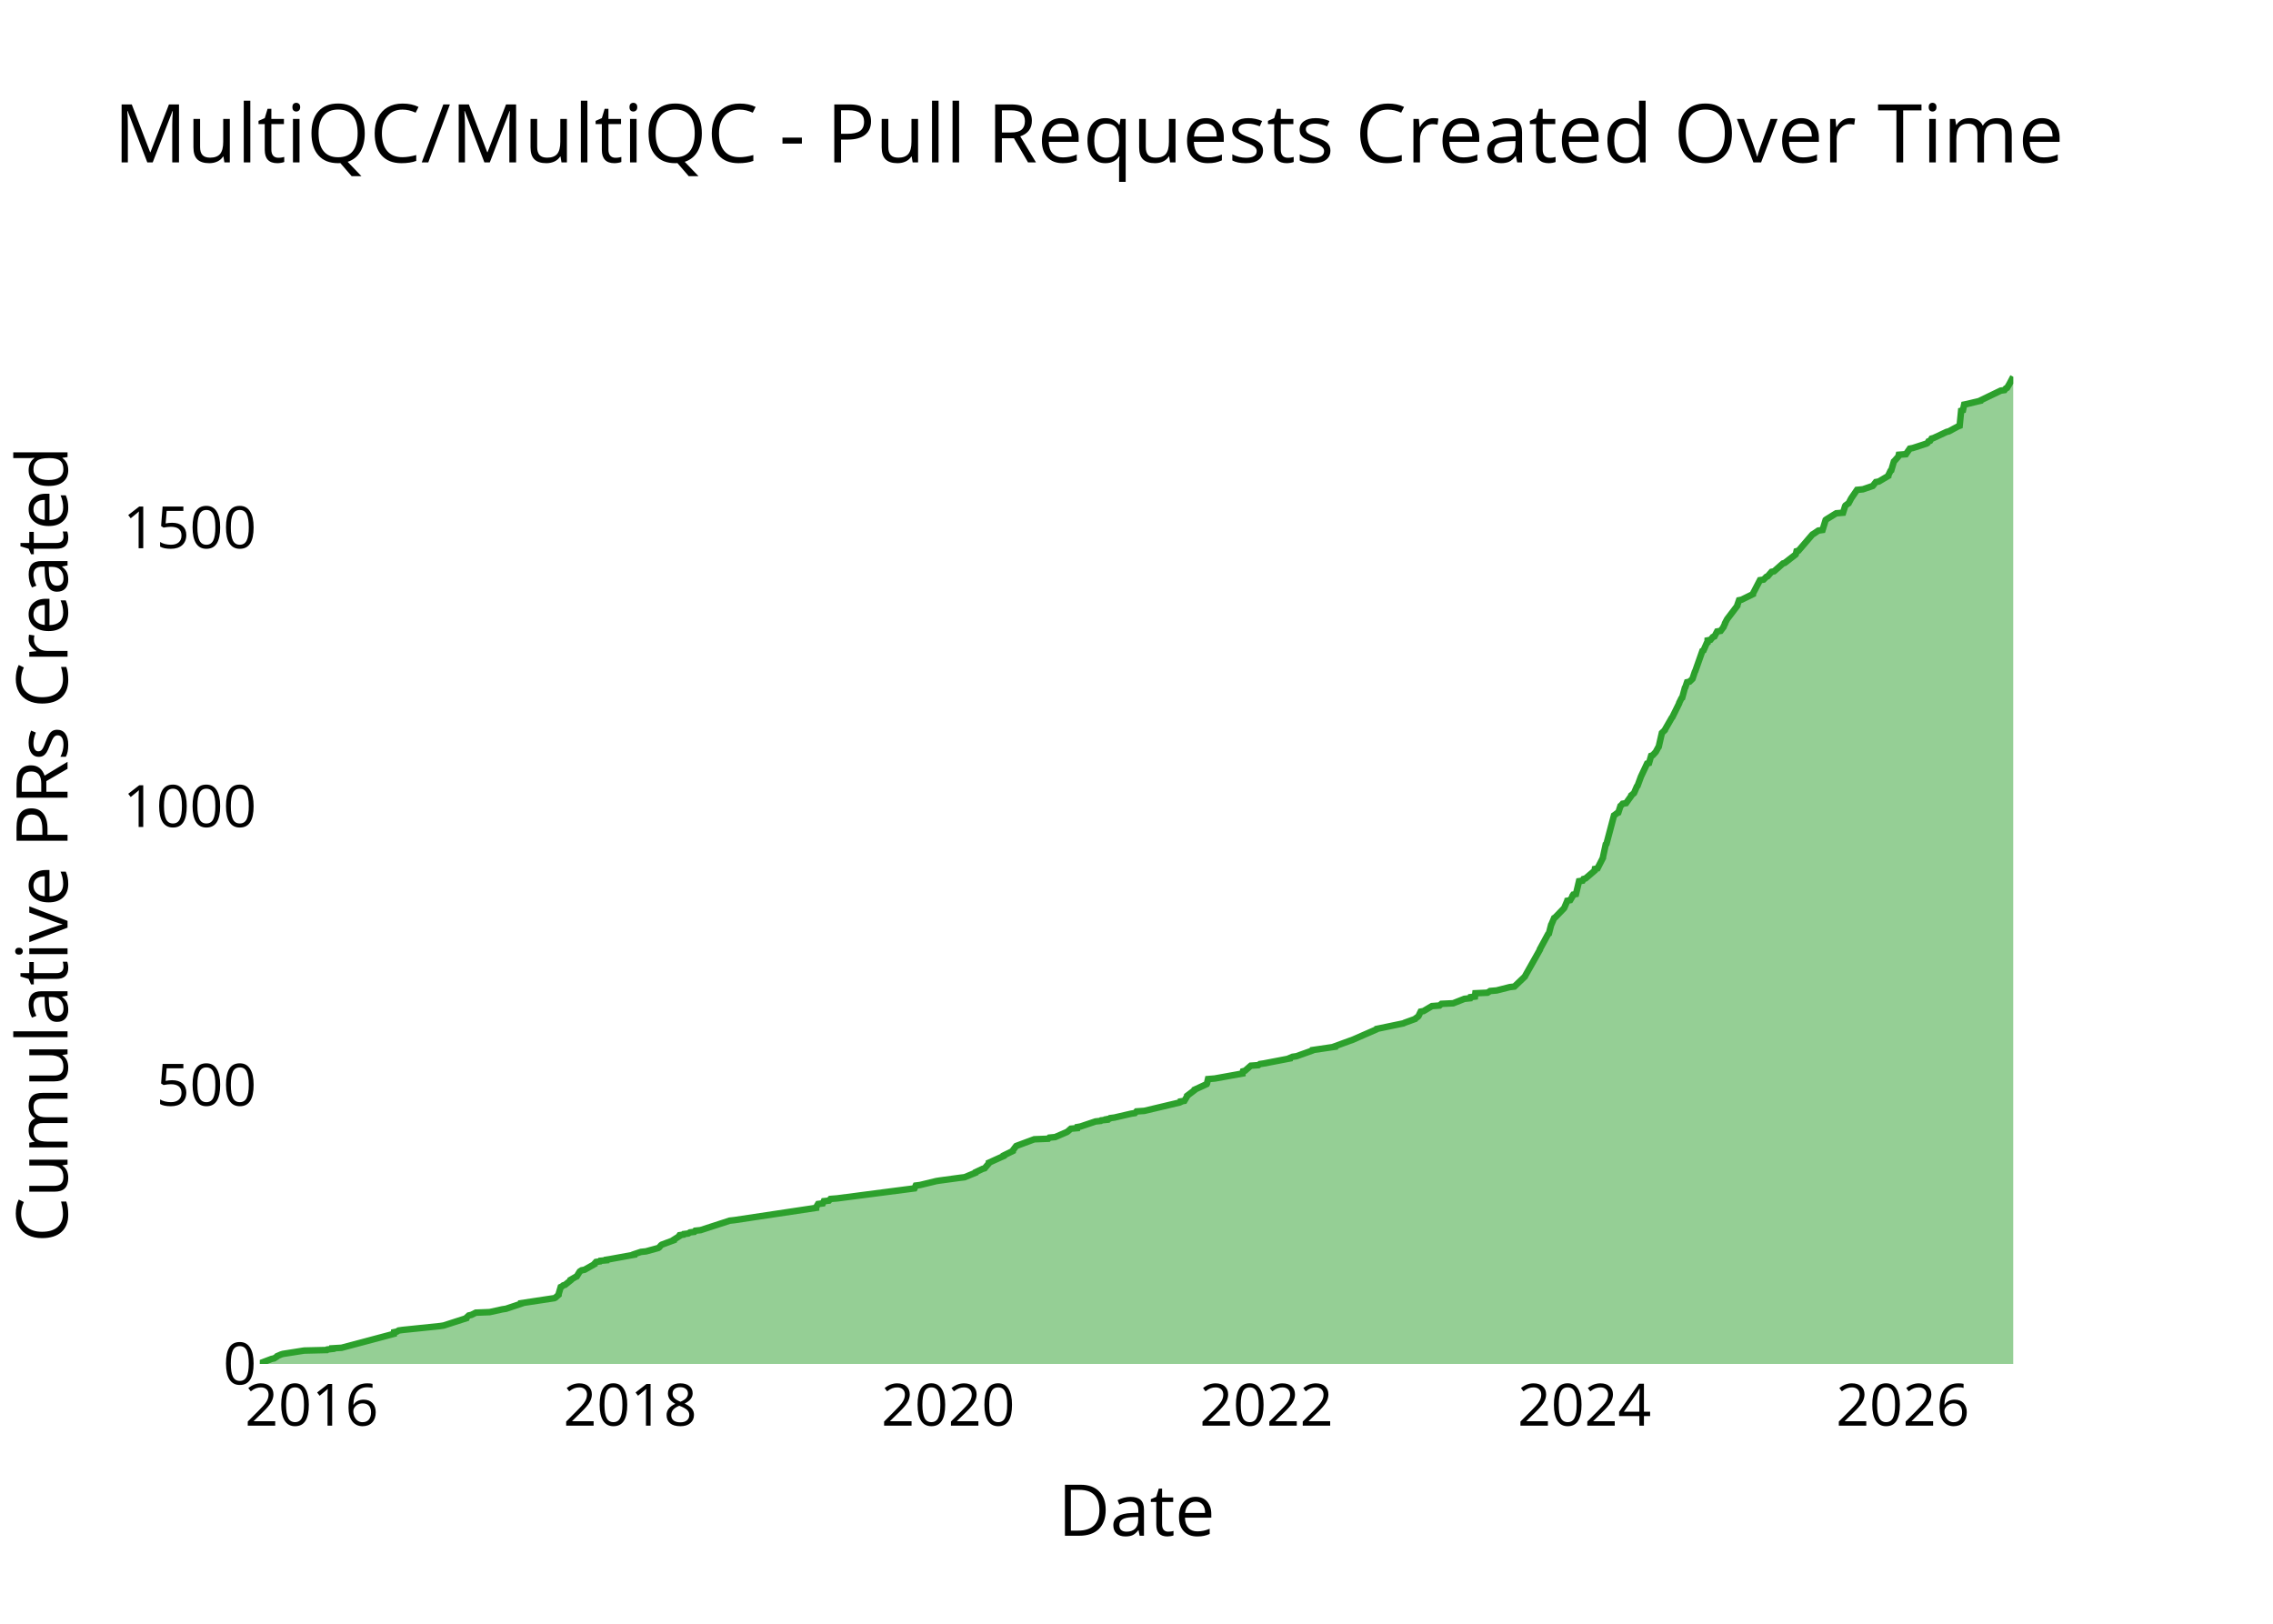
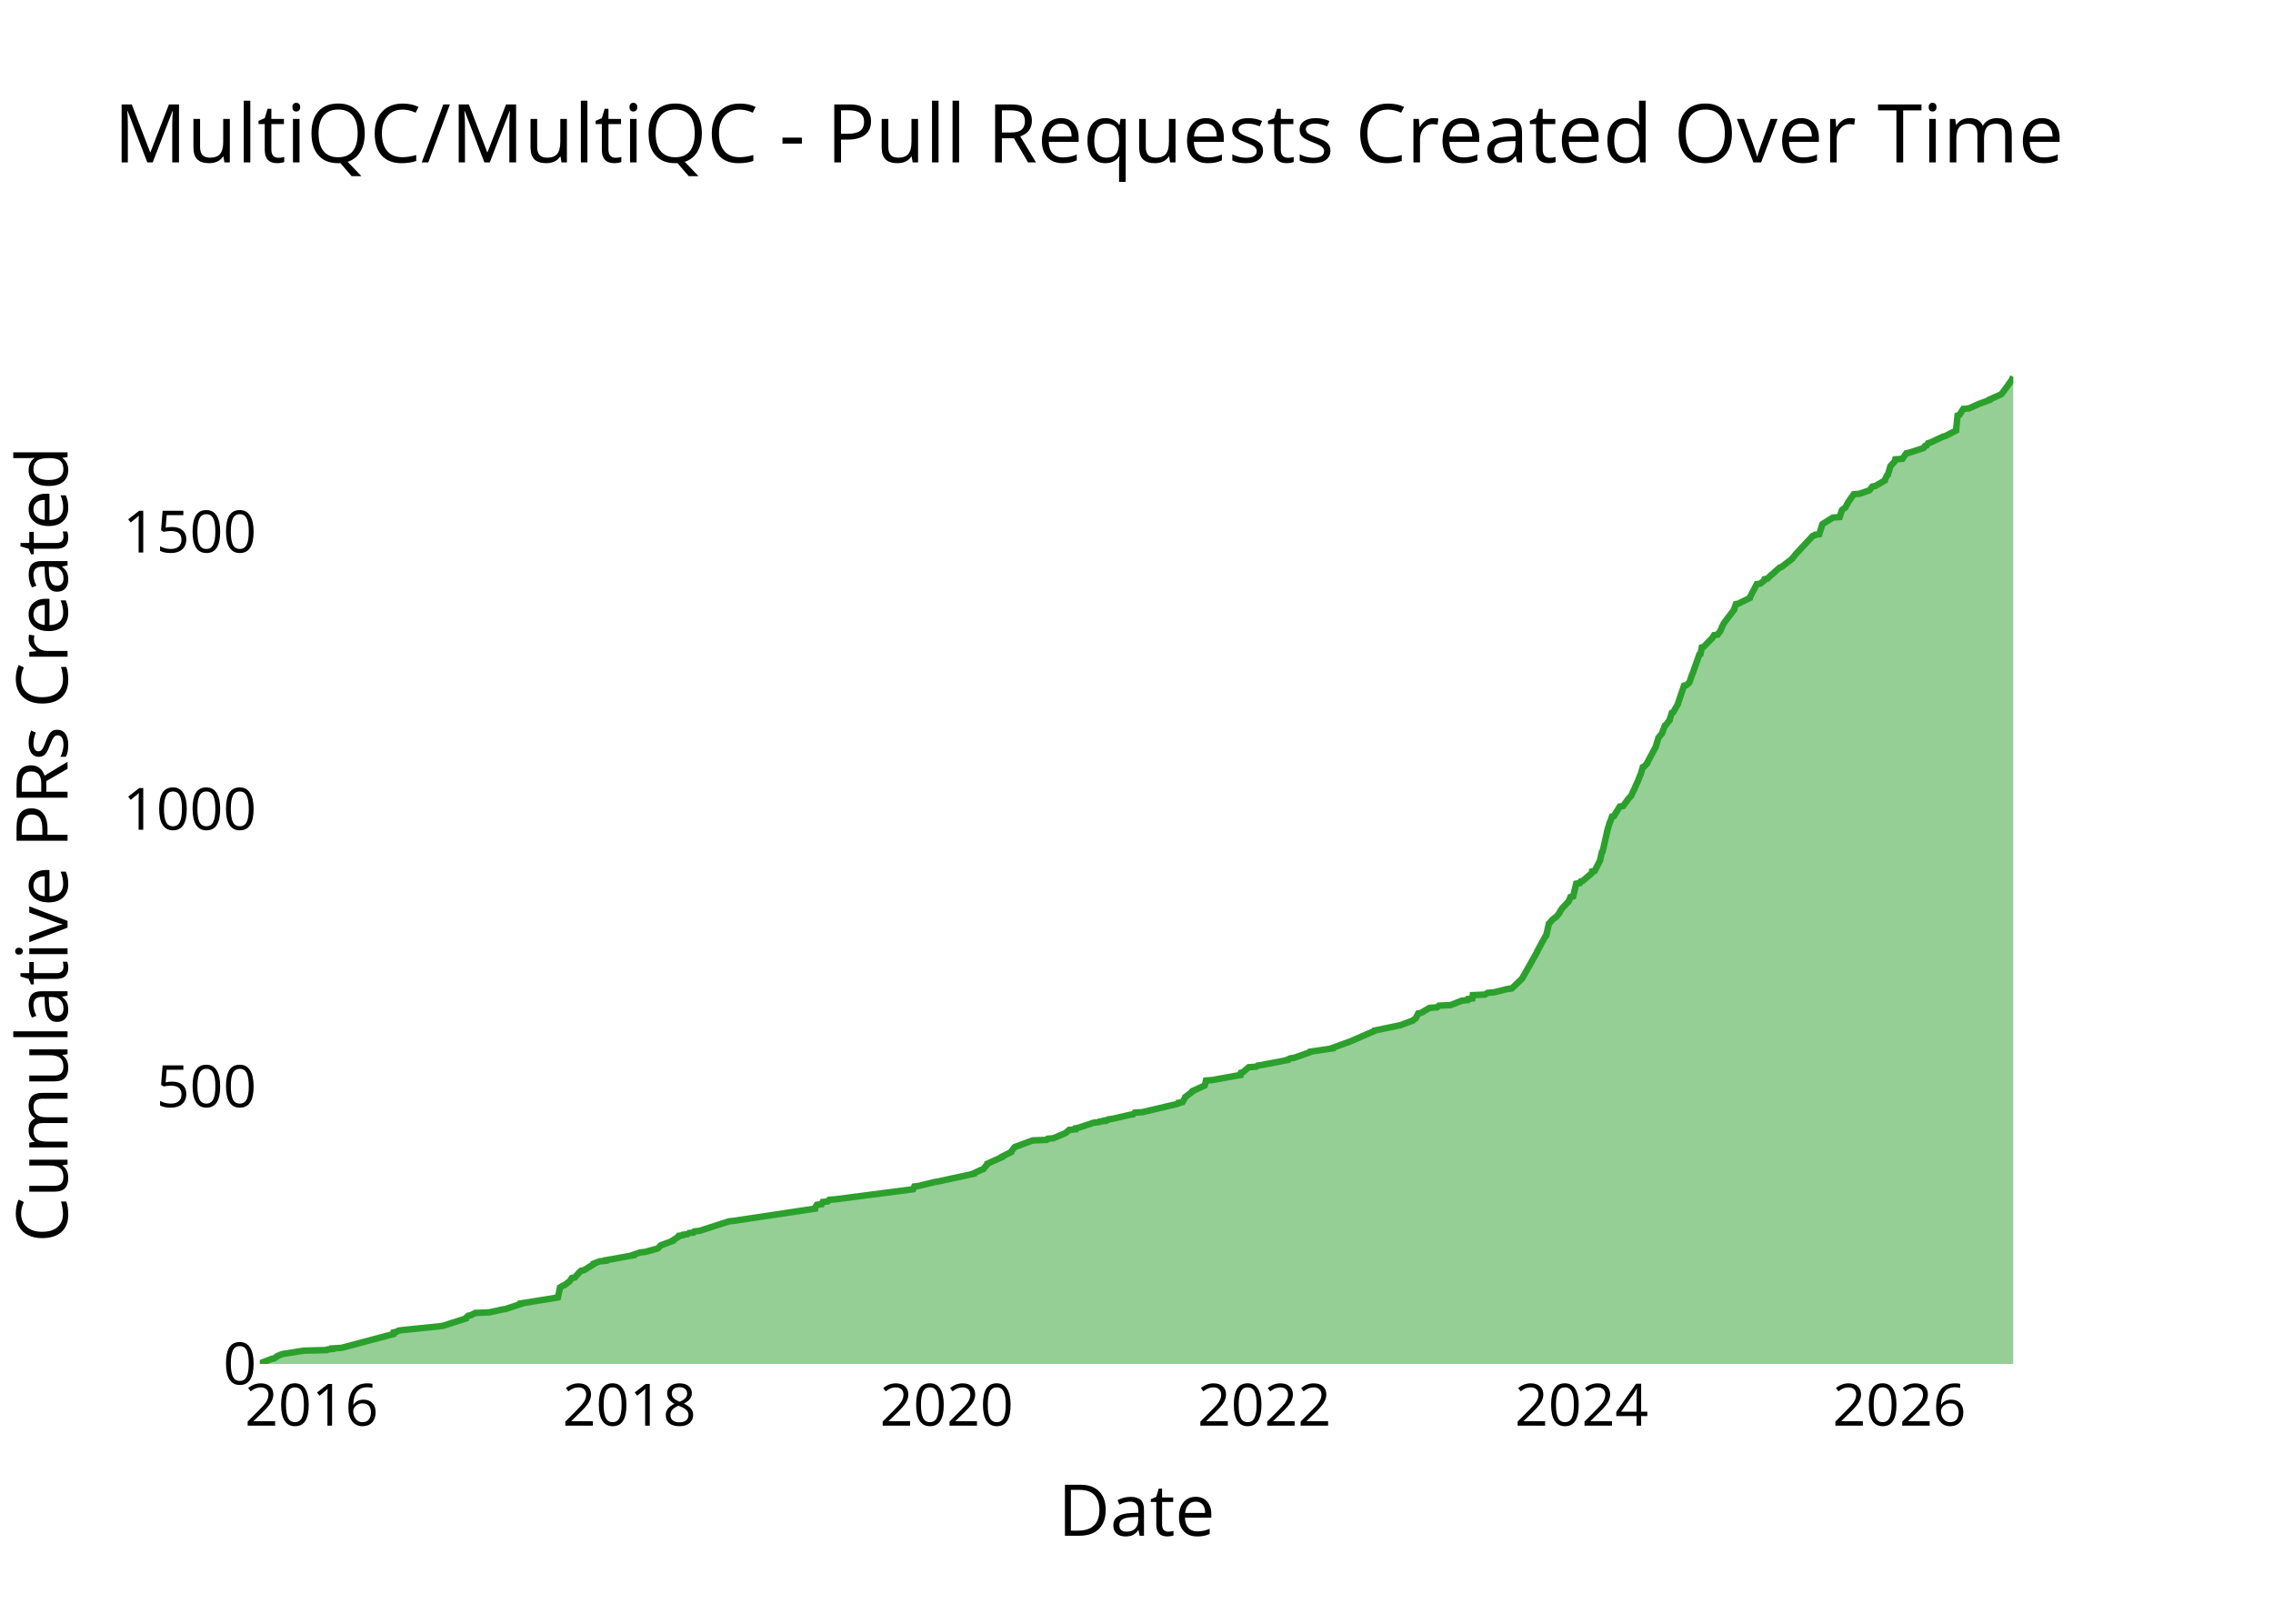
<svg xmlns="http://www.w3.org/2000/svg" class="main-svg" width="700" height="500" style="" viewBox="0 0 700 500">
  <rect x="0" y="0" width="700" height="500" style="fill: rgb(0, 0, 0); fill-opacity: 0;" />
-   <defs id="defs-ee66dd">
+   <defs id="defs-68cc7f">
    <g class="clips">
-       <clipPath id="clipee66ddxyplot" class="plotclip">
+       <clipPath id="clip68cc7fxyplot" class="plotclip">
        <rect width="540" height="320" />
      </clipPath>
-       <clipPath class="axesclip" id="clipee66ddx">
+       <clipPath class="axesclip" id="clip68cc7fx">
        <rect x="80" y="0" width="540" height="500" />
      </clipPath>
-       <clipPath class="axesclip" id="clipee66ddy">
+       <clipPath class="axesclip" id="clip68cc7fy">
        <rect x="0" y="100" width="700" height="320" />
      </clipPath>
-       <clipPath class="axesclip" id="clipee66ddxy">
+       <clipPath class="axesclip" id="clip68cc7fxy">
        <rect x="80" y="100" width="540" height="320" />
      </clipPath>
    </g>
    <g class="gradients" />
    <g class="patterns" />
  </defs>
  <g class="bglayer">
    <rect class="bg" x="80" y="100" width="540" height="320" style="fill: rgb(0, 0, 0); fill-opacity: 0; stroke-width: 0;" />
  </g>
  <g class="layer-below">
    <g class="imagelayer" />
    <g class="shapelayer" />
  </g>
  <g class="cartesianlayer">
    <g class="subplot xy">
      <g class="layer-subplot">
        <g class="shapelayer" />
        <g class="imagelayer" />
      </g>
      <g class="minor-gridlayer">
        <g class="x" />
        <g class="y" />
      </g>
      <g class="gridlayer">
        <g class="x">
-           <path class="xgrid crisp" transform="translate(96.01,0)" d="M0,100v320" style="stroke: rgb(255, 255, 255); stroke-opacity: 1; stroke-width: 1px;" />
-           <path class="xgrid crisp" transform="translate(194.07,0)" d="M0,100v320" style="stroke: rgb(255, 255, 255); stroke-opacity: 1; stroke-width: 1px;" />
-           <path class="xgrid crisp" transform="translate(291.98,0)" d="M0,100v320" style="stroke: rgb(255, 255, 255); stroke-opacity: 1; stroke-width: 1px;" />
-           <path class="xgrid crisp" transform="translate(390.03,0)" d="M0,100v320" style="stroke: rgb(255, 255, 255); stroke-opacity: 1; stroke-width: 1px;" />
-           <path class="xgrid crisp" transform="translate(487.95,0)" d="M0,100v320" style="stroke: rgb(255, 255, 255); stroke-opacity: 1; stroke-width: 1px;" />
-           <path class="xgrid crisp" transform="translate(586,0)" d="M0,100v320" style="stroke: rgb(255, 255, 255); stroke-opacity: 1; stroke-width: 1px;" />
+           <path class="xgrid crisp" transform="translate(95.98,0)" d="M0,100v320" style="stroke: rgb(255, 255, 255); stroke-opacity: 1; stroke-width: 1px;" />
+           <path class="xgrid crisp" transform="translate(193.82,0)" d="M0,100v320" style="stroke: rgb(255, 255, 255); stroke-opacity: 1; stroke-width: 1px;" />
+           <path class="xgrid crisp" transform="translate(291.54,0)" d="M0,100v320" style="stroke: rgb(255, 255, 255); stroke-opacity: 1; stroke-width: 1px;" />
+           <path class="xgrid crisp" transform="translate(389.38,0)" d="M0,100v320" style="stroke: rgb(255, 255, 255); stroke-opacity: 1; stroke-width: 1px;" />
+           <path class="xgrid crisp" transform="translate(487.09,0)" d="M0,100v320" style="stroke: rgb(255, 255, 255); stroke-opacity: 1; stroke-width: 1px;" />
+           <path class="xgrid crisp" transform="translate(584.94,0)" d="M0,100v320" style="stroke: rgb(255, 255, 255); stroke-opacity: 1; stroke-width: 1px;" />
        </g>
        <g class="y">
-           <path class="ygrid crisp" transform="translate(0,334.17)" d="M80,0h540" style="stroke: rgb(255, 255, 255); stroke-opacity: 1; stroke-width: 1px;" />
-           <path class="ygrid crisp" transform="translate(0,248.35)" d="M80,0h540" style="stroke: rgb(255, 255, 255); stroke-opacity: 1; stroke-width: 1px;" />
-           <path class="ygrid crisp" transform="translate(0,162.52)" d="M80,0h540" style="stroke: rgb(255, 255, 255); stroke-opacity: 1; stroke-width: 1px;" />
+           <path class="ygrid crisp" transform="translate(0,334.61)" d="M80,0h540" style="stroke: rgb(255, 255, 255); stroke-opacity: 1; stroke-width: 1px;" />
+           <path class="ygrid crisp" transform="translate(0,249.21)" d="M80,0h540" style="stroke: rgb(255, 255, 255); stroke-opacity: 1; stroke-width: 1px;" />
+           <path class="ygrid crisp" transform="translate(0,163.82)" d="M80,0h540" style="stroke: rgb(255, 255, 255); stroke-opacity: 1; stroke-width: 1px;" />
        </g>
      </g>
      <g class="zerolinelayer">
        <path class="yzl zl crisp" transform="translate(0,420)" d="M80,0h540" style="stroke: rgb(255, 255, 255); stroke-opacity: 1; stroke-width: 2px;" />
      </g>
      <g class="layer-between">
        <g class="shapelayer" />
        <g class="imagelayer" />
      </g>
      <path class="xlines-below" />
      <path class="ylines-below" />
      <g class="overlines-below" />
      <g class="xaxislayer-below" />
      <g class="yaxislayer-below" />
      <g class="overaxes-below" />
      <g class="overplot">
-         <g class="xy" transform="translate(80,100)" clip-path="url(#clipee66ddxyplot)">
+         <g class="xy" transform="translate(80,100)" clip-path="url(#clip68cc7fxyplot)">
          <g class="scatterlayer mlayer">
-             <g class="trace scatter trace7dab8f" style="stroke-miterlimit: 2;">
+             <g class="trace scatter trace165afe" style="stroke-miterlimit: 2;">
              <g class="fills">
                <g>
-                   <path class="js-fill" d="M540,320L0,320L0,319.83L3.62,318.46L4.43,318.28L5.22,317.77L5.35,317.6L6.57,317.08L7.12,316.91L13.68,315.88L20.66,315.71L20.84,315.54L22.37,315.37L22.37,315.19L25.19,315.02L41.31,310.73L41.32,310.56L41.35,310.22L42.23,310.04L42.78,309.7L43.97,309.53L55.6,308.33L56.65,308.16L63.6,305.92L63.63,305.75L64.37,305.07L65.17,304.89L66.53,304.21L70.8,304.04L74.7,303.18L75.83,303.01L80.47,301.46L80.48,301.29L90.72,299.74L91.05,299.57L92.02,298.71L92.02,298.54L92.68,296.31L93.06,296.14L93.47,295.8L94.03,295.63L95.75,294.25L95.75,294.08L97.23,293.22L97.61,293.05L98.45,291.68L98.58,291.51L99.13,291.16L100.03,290.99L103.09,289.27L103.09,289.1L103.56,288.59L104.76,288.42L104.88,288.24L106.76,288.07L106.78,287.9L107.82,287.73L115.33,286.36L115.34,286.18L117.39,285.5L118.96,285.33L122.72,284.3L122.99,284.12L123.58,283.44L123.82,283.27L127.52,281.89L127.53,281.72L129.16,280.69L129.17,280.52L129.29,280.35L130.5,280.18L130.61,280L131.97,279.83L132.49,279.49L133.84,279.32L134.13,278.97L135.74,278.8L144.73,275.88L146.22,275.71L171.32,271.94L171.32,271.77L171.94,270.74L173.4,270.56L173.71,269.88L175.28,269.71L175.75,269.19L177.83,269.02L201.64,265.93L201.72,265.76L202.02,265.07L203.35,264.9L208.3,263.7L209.36,263.53L215.68,262.67L217.06,262.5L220.43,261.12L220.46,260.95L222.64,259.92L223.24,259.75L224.55,258.2L224.55,258.03L229.1,255.97L229.11,255.8L231.9,254.43L231.91,254.26L232.82,253.05L232.97,252.88L238.51,250.82L242.83,250.65L243.16,250.31L244.95,250.14L248.55,248.59L248.81,248.42L249.79,247.56L251.74,247.39L251.8,247.05L252.77,246.88L257.38,245.33L258.97,245.16L259.15,244.99L260.81,244.82L260.81,244.64L261.71,244.47L261.89,244.3L263.19,244.13L268.38,242.93L269.52,242.76L270,242.24L272.41,242.07L283.29,239.49L283.66,239.32L283.67,239.15L284.75,238.98L285.57,237.61L285.59,237.43L287.84,235.72L287.88,235.55L291.61,233.83L291.7,233.66L292.02,232.28L294.09,232.11L302.63,230.57L302.63,230.4L302.79,229.88L303.43,229.71L305.2,228.16L307.53,227.99L308,227.65L309.17,227.48L317.23,225.93L317.25,225.76L318.05,225.42L319.24,225.25L324.06,223.53L324.14,223.36L331.12,222.33L331.13,222.16L335.84,220.44L336.36,220.27L343.83,217.01L343.94,216.84L352.21,215.12L352.54,214.95L355.84,213.75L355.97,213.57L356.68,213.06L356.84,212.89L357.51,211.51L358.4,211.34L361,209.8L363.34,209.63L363.92,209.11L367.52,208.94L370.99,207.57L372.73,207.39L372.86,207.05L374.23,206.88L374.36,205.85L378.11,205.68L378.91,205.16L380.9,204.99L384.96,203.96L386.38,203.79L389.61,200.7L389.68,200.53L394.23,192.46L394.23,192.29L396.75,187.65L397,187.48L397.71,184.74L397.82,184.56L398.62,182.68L398.93,182.5L401.58,179.76L401.72,179.59L402.53,177.7L402.64,177.53L402.68,177.36L403.58,177.18L404.29,175.98L404.29,175.81L404.51,175.47L405.34,175.3L406.28,171.35L407.39,171.18L407.67,170.66L408.3,170.49L411.1,168.09L411.12,167.91L411.17,167.57L411.97,167.4L413.65,164.14L413.65,163.97L414.51,160.02L414.73,159.85L417.05,151.09L417.31,150.92L417.97,150.41L418.38,150.23L419.05,148.17L419.28,148L419.71,147.49L420.76,147.32L422.36,145.08L422.38,144.91L423.2,144.23L423.29,144.05L424.1,142.17L424.3,141.99L425.31,139.25L425.38,139.08L427.24,135.13L427.84,134.96L428.49,132.73L428.99,132.55L429.77,131.7L429.93,131.52L430.67,130.15L430.82,129.98L431.76,125.86L431.8,125.69L432.71,124.83L432.76,124.66L434.83,121.05L435,120.88L437.12,116.59L437.13,116.42L437.81,115.04L438.05,114.87L438.89,111.78L439.03,111.61L439.55,110.07L440.34,109.89L441.22,109.04L441.28,108.87L441.97,106.81L442.09,106.63L444.27,100.45L444.62,100.28L445.61,98.05L445.85,97.88L445.88,97.19L446.78,97.02L447.49,96.16L447.98,95.99L448.81,94.45L449.9,94.27L450.8,93.07L450.83,92.9L451.25,92.04L451.25,91.87L451.89,90.67L452.01,90.5L455.02,86.55L455.02,86.38L455.56,84.83L456.37,84.66L459.84,82.95L459.85,82.77L462,78.65L463.11,78.48L463.97,77.62L464.38,77.45L465.57,76.08L466.37,75.91L469.09,73.5L469.65,73.33L472.97,70.76L473.07,70.59L473.27,69.73L473.88,69.56L478.16,64.58L478.48,64.41L479.99,63.38L481.28,63.2L482.23,60.12L482.45,59.94L485.48,58.06L487.59,57.88L488.24,55.82L488.35,55.65L489.04,55.14L489.31,54.97L490.03,53.59L490.13,53.42L491.89,50.85L493.71,50.67L496.73,49.64L496.88,49.47L497.68,48.44L498.61,48.27L501.52,46.55L501.53,46.38L502.19,45.01L502.44,44.84L503.25,42.09L503.44,41.92L504.5,40.72L504.64,40.55L504.76,40.03L506.95,39.86L508.15,38.14L509.05,37.97L513.27,36.6L513.57,36.43L513.89,35.91L514.41,35.74L514.85,35.05L515.46,34.88L519.5,32.99L520.19,32.82L523.04,31.28L523.5,31.11L523.96,26.47L524.52,26.3L524.89,24.58L525.73,24.41L530.01,23.38L530.09,23.21L536.15,20.29L537.33,20.12L537.73,19.6L538.11,19.43L538.72,18.4L538.82,18.23L540,16" style="fill: rgb(44, 160, 44); fill-opacity: 0.5; stroke-width: 0;" />
+                   <path class="js-fill" d="M540,320L0,320L0,319.83L3.61,318.46L4.43,318.29L5.21,317.78L5.34,317.61L6.55,317.1L7.1,316.93L13.65,315.9L20.61,315.73L20.8,315.56L22.32,315.39L22.32,315.22L25.14,315.05L41.22,310.78L41.24,310.61L41.26,310.27L42.14,310.09L42.69,309.75L43.88,309.58L55.48,308.39L56.53,308.22L63.47,306L63.49,305.82L64.23,305.14L65.03,304.97L66.39,304.29L70.65,304.12L74.54,303.26L75.67,303.09L80.3,301.56L80.31,301.38L90.86,299.68L91.82,299.51L92.48,296.43L92.86,296.26L93.27,295.92L93.83,295.75L95.41,294.55L95.55,294.38L96.11,293.53L97.02,293.36L98.1,292.16L98.21,291.99L98.92,291.31L99.82,291.14L102.87,289.26L102.87,289.09L104.66,288.4L106.54,288.23L106.55,288.06L107.59,287.89L115.09,286.53L115.09,286.36L117.14,285.67L118.7,285.5L122.46,284.48L122.73,284.31L123.32,283.62L123.56,283.45L127.25,282.09L127.26,281.91L128.89,280.89L128.89,280.72L129.01,280.55L130.23,280.38L130.33,280.21L131.69,280.04L132.21,279.69L133.56,279.52L133.85,279.18L135.45,279.01L144.42,276.11L145.91,275.94L170.96,272.18L170.96,272.01L171.58,270.98L173.03,270.81L173.35,270.13L174.91,269.96L175.38,269.45L177.46,269.28L201.22,266.2L201.3,266.03L201.59,265.35L202.92,265.18L207.86,263.98L208.92,263.81L219.97,261.42L220,261.25L222.17,260.22L222.77,260.05L224.07,258.52L224.08,258.35L228.61,256.3L228.63,256.13L231.41,254.76L231.42,254.59L232.33,253.39L232.48,253.22L238,251.17L242.32,251L242.65,250.66L244.43,250.49L248.03,248.95L248.29,248.78L249.27,247.93L251.21,247.76L251.27,247.42L252.24,247.24L256.84,245.71L258.43,245.54L258.61,245.37L260.26,245.2L260.26,245.02L261.16,244.85L261.34,244.68L262.64,244.51L267.82,243.32L268.95,243.15L269.43,242.63L271.84,242.46L282.69,239.9L283.06,239.73L283.07,239.56L284.15,239.39L284.97,238.02L284.99,237.85L287.23,236.14L287.27,235.97L290.99,234.27L291.08,234.09L291.4,232.73L293.47,232.56L301.99,231.02L301.99,230.85L302.15,230.34L302.79,230.17L304.56,228.63L306.88,228.46L307.35,228.12L308.52,227.95L316.56,226.41L316.58,226.24L317.38,225.9L318.56,225.73L323.38,224.02L323.46,223.85L330.42,222.82L330.43,222.65L335.13,220.94L335.65,220.77L343.11,217.53L343.21,217.36L351.46,215.65L351.8,215.48L355.09,214.28L355.22,214.11L355.93,213.6L356.09,213.43L356.76,212.06L357.65,211.89L360.24,210.36L362.57,210.18L363.15,209.67L366.74,209.5L370.2,208.13L371.94,207.96L372.08,207.62L373.44,207.45L373.57,206.43L377.31,206.26L378.11,205.74L380.1,205.57L384.15,204.55L385.57,204.38L388.78,201.3L388.86,201.13L393.39,193.11L393.4,192.93L395.92,188.32L396.16,188.15L397.01,184.4L397.24,184.22L398.08,183.2L398.32,183.03L398.92,182.52L399.26,182.35L400.25,181.15L400.25,180.98L400.9,179.96L401.01,179.78L402.73,177.91L403.01,177.73L403.66,176.2L404.48,176.03L405.42,172.1L406.53,171.93L406.81,171.42L407.44,171.24L410.23,168.85L410.25,168.68L410.3,168.34L411.1,168.17L412.78,164.93L412.78,164.76L413.33,162.36L413.55,162.19L414.91,156.22L414.91,156.04L415.72,153.31L415.84,153.14L416.45,151.43L417.09,151.26L417.64,150.24L417.79,150.07L418.82,148.36L419.87,148.19L421.36,146.14L421.46,145.97L422.31,145.11L422.4,144.94L423.08,143.41L423.19,143.24L424.16,141.02L424.3,140.84L425.08,138.8L425.22,138.62L425.91,136.23L426.34,136.06L427.27,135.04L427.28,134.87L429.94,129.91L429.96,129.74L430.71,127.35L430.73,127.18L431.58,126.16L431.77,125.99L432.73,123.42L433.01,123.25L434.2,121.72L434.2,121.55L434.86,119.5L435.28,119.33L436.76,116.76L436.76,116.59L438.62,111.13L439.41,110.96L440.29,110.1L440.35,109.93L441.03,107.88L441.15,107.71L443.33,101.56L443.69,101.39L444.09,99.34L444.67,99.17L447.33,96.44L447.46,96.27L447.86,95.59L448.96,95.42L449.85,94.22L449.88,94.05L450.3,93.2L450.3,93.02L450.94,91.83L451.06,91.66L454.06,87.73L454.06,87.56L454.6,86.02L455.4,85.85L458.87,84.14L458.88,83.97L461.03,79.87L462.13,79.7L463.4,78.68L463.5,78.51L463.51,78.34L464.34,78.17L465.53,76.97L465.81,76.8L468.1,74.75L468.66,74.58L471.98,72.02L472.07,71.85L472.88,70.82L473.02,70.65L478.26,65.02L478.83,64.84L478.98,64.67L480.26,64.5L481.21,61.43L481.44,61.26L484.45,59.38L486.56,59.21L487.21,57.16L487.32,56.99L488.01,56.48L488.28,56.31L489,54.94L489.09,54.77L490.86,52.21L492.66,52.04L495.68,51.01L495.83,50.84L496.63,49.82L497.56,49.64L500.46,47.94L500.47,47.77L501.13,46.4L501.38,46.23L502.19,43.5L502.38,43.33L503.44,42.13L503.58,41.96L503.7,41.45L505.88,41.28L507.08,39.57L507.97,39.4L512.18,38.03L512.49,37.86L512.8,37.35L513.33,37.18L513.76,36.49L514.38,36.32L518.4,34.44L519.1,34.27L522.4,32.57L522.4,32.4L522.86,27.96L523.41,27.78L524.62,25.91L526.44,25.73L529.42,24.37L529.92,24.2L532.73,23.17L532.75,23L536.2,21.47L536.43,21.29L538.47,18.56L538.53,18.39L539.27,17.37L539.44,17.2L540,16" style="fill: rgb(44, 160, 44); fill-opacity: 0.5; stroke-width: 0;" />
                </g>
              </g>
              <g class="errorbars" />
              <g class="lines">
-                 <path class="js-line" d="M0,319.83L3.62,318.46L4.43,318.28L5.22,317.77L5.35,317.6L6.57,317.08L7.12,316.91L13.68,315.88L20.66,315.71L20.84,315.54L22.37,315.37L22.37,315.19L25.19,315.02L41.31,310.73L41.32,310.56L41.35,310.22L42.23,310.04L42.78,309.7L43.97,309.53L55.6,308.33L56.65,308.16L63.6,305.92L63.63,305.75L64.37,305.07L65.17,304.89L66.53,304.21L70.8,304.04L74.7,303.18L75.83,303.01L80.47,301.46L80.48,301.29L90.72,299.74L91.05,299.57L92.02,298.71L92.02,298.54L92.68,296.31L93.06,296.14L93.47,295.8L94.03,295.63L95.75,294.25L95.75,294.08L97.23,293.22L97.61,293.05L98.45,291.68L98.58,291.51L99.13,291.16L100.03,290.99L103.09,289.27L103.09,289.1L103.56,288.59L104.76,288.42L104.88,288.24L106.76,288.07L106.78,287.9L107.82,287.73L115.33,286.36L115.34,286.18L117.39,285.5L118.96,285.33L122.72,284.3L122.99,284.12L123.58,283.44L123.82,283.27L127.52,281.89L127.53,281.72L129.16,280.69L129.17,280.52L129.29,280.35L130.5,280.18L130.61,280L131.97,279.83L132.49,279.49L133.84,279.32L134.13,278.97L135.74,278.8L144.73,275.88L146.22,275.71L171.32,271.94L171.32,271.77L171.94,270.74L173.4,270.56L173.71,269.88L175.28,269.71L175.75,269.19L177.83,269.02L201.64,265.93L201.72,265.76L202.02,265.07L203.35,264.9L208.3,263.7L209.36,263.53L215.68,262.67L217.06,262.5L220.43,261.12L220.46,260.95L222.64,259.92L223.24,259.75L224.55,258.2L224.55,258.03L229.1,255.97L229.11,255.8L231.9,254.43L231.91,254.26L232.82,253.05L232.97,252.88L238.51,250.82L242.83,250.65L243.16,250.31L244.95,250.14L248.55,248.59L248.81,248.42L249.79,247.56L251.74,247.39L251.8,247.05L252.77,246.88L257.38,245.33L258.97,245.16L259.15,244.99L260.81,244.82L260.81,244.64L261.71,244.47L261.89,244.3L263.19,244.13L268.38,242.93L269.52,242.76L270,242.24L272.41,242.07L283.29,239.49L283.66,239.32L283.67,239.15L284.75,238.98L285.57,237.61L285.59,237.43L287.84,235.72L287.88,235.55L291.61,233.83L291.7,233.66L292.02,232.28L294.09,232.11L302.63,230.57L302.63,230.4L302.79,229.88L303.43,229.71L305.2,228.16L307.53,227.99L308,227.65L309.17,227.48L317.23,225.93L317.25,225.76L318.05,225.42L319.24,225.25L324.06,223.53L324.14,223.36L331.12,222.33L331.13,222.16L335.84,220.44L336.36,220.27L343.83,217.01L343.94,216.84L352.21,215.12L352.54,214.95L355.84,213.75L355.97,213.57L356.68,213.06L356.84,212.89L357.51,211.51L358.4,211.34L361,209.8L363.34,209.63L363.92,209.11L367.52,208.94L370.99,207.57L372.73,207.39L372.86,207.05L374.23,206.88L374.36,205.85L378.11,205.68L378.91,205.16L380.9,204.99L384.96,203.96L386.38,203.79L389.61,200.7L389.68,200.53L394.23,192.46L394.23,192.29L396.75,187.65L397,187.48L397.71,184.74L397.82,184.56L398.62,182.68L398.93,182.5L401.58,179.76L401.72,179.59L402.53,177.7L402.64,177.53L402.68,177.36L403.58,177.18L404.29,175.98L404.29,175.81L404.51,175.47L405.34,175.3L406.28,171.35L407.39,171.18L407.67,170.66L408.3,170.49L411.1,168.09L411.12,167.91L411.17,167.57L411.97,167.4L413.65,164.14L413.65,163.97L414.51,160.02L414.73,159.85L417.05,151.09L417.31,150.92L417.97,150.41L418.38,150.23L419.05,148.17L419.28,148L419.71,147.49L420.76,147.32L422.36,145.08L422.38,144.91L423.2,144.23L423.29,144.05L424.1,142.17L424.3,141.99L425.31,139.25L425.38,139.08L427.24,135.13L427.84,134.96L428.49,132.73L428.99,132.55L429.77,131.7L429.93,131.52L430.67,130.15L430.82,129.98L431.76,125.86L431.8,125.69L432.71,124.83L432.76,124.66L434.83,121.05L435,120.88L437.12,116.59L437.13,116.42L437.81,115.04L438.05,114.87L438.89,111.78L439.03,111.61L439.55,110.07L440.34,109.89L441.22,109.04L441.28,108.87L441.97,106.81L442.09,106.63L444.27,100.45L444.62,100.28L445.61,98.05L445.85,97.88L445.88,97.19L446.78,97.02L447.49,96.16L447.98,95.99L448.81,94.45L449.9,94.27L450.8,93.07L450.83,92.9L451.25,92.04L451.25,91.87L451.89,90.67L452.01,90.5L455.02,86.55L455.02,86.38L455.56,84.83L456.37,84.66L459.84,82.95L459.85,82.77L462,78.65L463.11,78.48L463.97,77.62L464.38,77.45L465.57,76.08L466.37,75.91L469.09,73.5L469.65,73.33L472.97,70.76L473.07,70.59L473.27,69.73L473.88,69.56L478.16,64.58L478.48,64.41L479.99,63.38L481.28,63.2L482.23,60.12L482.45,59.94L485.48,58.06L487.59,57.88L488.24,55.82L488.35,55.65L489.04,55.14L489.31,54.97L490.03,53.59L490.13,53.42L491.89,50.85L493.71,50.67L496.73,49.64L496.88,49.47L497.68,48.44L498.61,48.27L501.52,46.55L501.53,46.38L502.19,45.01L502.44,44.84L503.25,42.09L503.44,41.92L504.5,40.72L504.64,40.55L504.76,40.03L506.95,39.86L508.15,38.14L509.05,37.97L513.27,36.6L513.57,36.43L513.89,35.91L514.41,35.74L514.85,35.05L515.46,34.88L519.5,32.99L520.19,32.82L523.04,31.28L523.5,31.11L523.96,26.47L524.52,26.3L524.89,24.58L525.73,24.41L530.01,23.38L530.09,23.21L536.15,20.29L537.33,20.12L537.73,19.6L538.11,19.43L538.72,18.4L538.82,18.23L540,16" style="vector-effect: none; fill: none; stroke: rgb(44, 160, 44); stroke-opacity: 1; stroke-width: 2px; opacity: 1;" />
+                 <path class="js-line" d="M0,319.83L3.61,318.46L4.43,318.29L5.21,317.78L5.34,317.61L6.55,317.1L7.1,316.93L13.65,315.9L20.61,315.73L20.8,315.56L22.32,315.39L22.32,315.22L25.14,315.05L41.22,310.78L41.24,310.61L41.26,310.27L42.14,310.09L42.69,309.75L43.88,309.58L55.48,308.39L56.53,308.22L63.47,306L63.49,305.82L64.23,305.14L65.03,304.97L66.39,304.29L70.65,304.12L74.54,303.26L75.67,303.09L80.3,301.56L80.31,301.38L90.86,299.68L91.82,299.51L92.48,296.43L92.86,296.26L93.27,295.92L93.83,295.75L95.41,294.55L95.55,294.38L96.11,293.53L97.02,293.36L98.1,292.16L98.21,291.99L98.92,291.31L99.82,291.14L102.87,289.26L102.87,289.09L104.66,288.4L106.54,288.23L106.55,288.06L107.59,287.89L115.09,286.53L115.09,286.36L117.14,285.67L118.7,285.5L122.46,284.48L122.73,284.31L123.32,283.62L123.56,283.45L127.25,282.09L127.26,281.91L128.89,280.89L128.89,280.72L129.01,280.55L130.23,280.38L130.33,280.21L131.69,280.04L132.21,279.69L133.56,279.52L133.85,279.18L135.45,279.01L144.42,276.11L145.91,275.94L170.96,272.18L170.96,272.01L171.58,270.98L173.03,270.81L173.35,270.13L174.91,269.96L175.38,269.45L177.46,269.28L201.22,266.2L201.3,266.03L201.59,265.35L202.92,265.18L207.86,263.98L208.92,263.81L219.97,261.42L220,261.25L222.17,260.22L222.77,260.05L224.07,258.52L224.08,258.35L228.61,256.3L228.63,256.13L231.41,254.76L231.42,254.59L232.33,253.39L232.48,253.22L238,251.17L242.32,251L242.65,250.66L244.43,250.49L248.03,248.95L248.29,248.78L249.27,247.93L251.21,247.76L251.27,247.42L252.24,247.24L256.84,245.71L258.43,245.54L258.61,245.37L260.26,245.2L260.26,245.02L261.16,244.85L261.34,244.68L262.64,244.51L267.82,243.32L268.95,243.15L269.43,242.63L271.84,242.46L282.69,239.9L283.06,239.73L283.07,239.56L284.15,239.39L284.97,238.02L284.99,237.85L287.23,236.14L287.27,235.97L290.99,234.27L291.08,234.09L291.4,232.73L293.47,232.56L301.99,231.02L301.99,230.85L302.15,230.34L302.79,230.17L304.56,228.63L306.88,228.46L307.35,228.12L308.52,227.95L316.56,226.41L316.58,226.24L317.38,225.9L318.56,225.73L323.38,224.02L323.46,223.85L330.42,222.82L330.43,222.65L335.13,220.94L335.65,220.77L343.11,217.53L343.21,217.36L351.46,215.65L351.8,215.48L355.09,214.28L355.22,214.11L355.93,213.6L356.09,213.43L356.76,212.06L357.65,211.89L360.24,210.36L362.57,210.18L363.15,209.67L366.74,209.5L370.2,208.13L371.94,207.96L372.08,207.62L373.44,207.45L373.57,206.43L377.31,206.26L378.11,205.74L380.1,205.57L384.15,204.55L385.57,204.38L388.78,201.3L388.86,201.13L393.39,193.11L393.4,192.93L395.92,188.32L396.16,188.15L397.01,184.4L397.24,184.22L398.08,183.2L398.32,183.03L398.92,182.52L399.26,182.35L400.25,181.15L400.25,180.98L400.9,179.96L401.01,179.78L402.73,177.91L403.01,177.73L403.66,176.2L404.48,176.03L405.42,172.1L406.53,171.93L406.81,171.42L407.44,171.24L410.23,168.85L410.25,168.68L410.3,168.34L411.1,168.17L412.78,164.93L412.78,164.76L413.33,162.36L413.55,162.19L414.91,156.22L414.91,156.04L415.72,153.31L415.84,153.14L416.45,151.43L417.09,151.26L417.64,150.24L417.79,150.07L418.82,148.36L419.87,148.19L421.36,146.14L421.46,145.97L422.31,145.11L422.4,144.94L423.08,143.41L423.19,143.24L424.16,141.02L424.3,140.84L425.08,138.8L425.22,138.62L425.91,136.23L426.34,136.06L427.27,135.04L427.28,134.87L429.94,129.91L429.96,129.74L430.71,127.35L430.73,127.18L431.58,126.16L431.77,125.99L432.73,123.42L433.01,123.25L434.2,121.72L434.2,121.55L434.86,119.5L435.28,119.33L436.76,116.76L436.76,116.59L438.62,111.13L439.41,110.96L440.29,110.1L440.35,109.93L441.03,107.88L441.15,107.71L443.33,101.56L443.69,101.39L444.09,99.34L444.67,99.17L447.33,96.44L447.46,96.27L447.86,95.59L448.96,95.42L449.85,94.22L449.88,94.05L450.3,93.2L450.3,93.02L450.94,91.83L451.06,91.66L454.06,87.73L454.06,87.56L454.6,86.02L455.4,85.85L458.87,84.14L458.88,83.97L461.03,79.87L462.13,79.7L463.4,78.68L463.5,78.51L463.51,78.34L464.34,78.17L465.53,76.97L465.81,76.8L468.1,74.75L468.66,74.58L471.98,72.02L472.07,71.85L472.88,70.82L473.02,70.65L478.26,65.02L478.83,64.84L478.98,64.67L480.26,64.5L481.21,61.43L481.44,61.26L484.45,59.38L486.56,59.21L487.21,57.16L487.32,56.99L488.01,56.48L488.28,56.31L489,54.94L489.09,54.77L490.86,52.21L492.66,52.04L495.68,51.01L495.83,50.84L496.63,49.82L497.56,49.64L500.46,47.94L500.47,47.77L501.13,46.4L501.38,46.23L502.19,43.5L502.38,43.33L503.44,42.13L503.58,41.96L503.7,41.45L505.88,41.28L507.08,39.57L507.97,39.4L512.18,38.03L512.49,37.86L512.8,37.35L513.33,37.18L513.76,36.49L514.38,36.32L518.4,34.44L519.1,34.27L522.4,32.57L522.4,32.4L522.86,27.96L523.41,27.78L524.62,25.91L526.44,25.73L529.42,24.37L529.92,24.2L532.73,23.17L532.75,23L536.2,21.47L536.43,21.29L538.47,18.56L538.53,18.39L539.27,17.37L539.44,17.2L540,16" style="vector-effect: none; fill: none; stroke: rgb(44, 160, 44); stroke-opacity: 1; stroke-width: 2px; opacity: 1;" />
              </g>
              <g class="points" />
              <g class="text" />
            </g>
          </g>
        </g>
      </g>
      <g class="zerolinelayer-above" />
      <path class="xlines-above crisp" d="M0,0" style="fill: none;" />
      <path class="ylines-above crisp" d="M0,0" style="fill: none;" />
      <g class="overlines-above" />
      <g class="xaxislayer-above">
        <g class="xtick">
-           <text text-anchor="middle" x="0" y="439" transform="translate(96.01,0)" style="font-family: 'Open Sans'; font-size: 18px; fill: rgb(0, 0, 0); fill-opacity: 1; white-space: pre;">2016</text>
+           <text text-anchor="middle" x="0" y="439" transform="translate(95.98,0)" style="font-family: 'Open Sans'; font-size: 18px; fill: rgb(0, 0, 0); fill-opacity: 1; white-space: pre;">2016</text>
        </g>
        <g class="xtick">
-           <text text-anchor="middle" x="0" y="439" style="font-family: 'Open Sans'; font-size: 18px; fill: rgb(0, 0, 0); fill-opacity: 1; white-space: pre;" transform="translate(194.07,0)">2018</text>
+           <text text-anchor="middle" x="0" y="439" style="font-family: 'Open Sans'; font-size: 18px; fill: rgb(0, 0, 0); fill-opacity: 1; white-space: pre;" transform="translate(193.82,0)">2018</text>
        </g>
        <g class="xtick">
-           <text text-anchor="middle" x="0" y="439" style="font-family: 'Open Sans'; font-size: 18px; fill: rgb(0, 0, 0); fill-opacity: 1; white-space: pre;" transform="translate(291.98,0)">2020</text>
+           <text text-anchor="middle" x="0" y="439" style="font-family: 'Open Sans'; font-size: 18px; fill: rgb(0, 0, 0); fill-opacity: 1; white-space: pre;" transform="translate(291.54,0)">2020</text>
        </g>
        <g class="xtick">
-           <text text-anchor="middle" x="0" y="439" style="font-family: 'Open Sans'; font-size: 18px; fill: rgb(0, 0, 0); fill-opacity: 1; white-space: pre;" transform="translate(390.03,0)">2022</text>
+           <text text-anchor="middle" x="0" y="439" style="font-family: 'Open Sans'; font-size: 18px; fill: rgb(0, 0, 0); fill-opacity: 1; white-space: pre;" transform="translate(389.38,0)">2022</text>
        </g>
        <g class="xtick">
-           <text text-anchor="middle" x="0" y="439" style="font-family: 'Open Sans'; font-size: 18px; fill: rgb(0, 0, 0); fill-opacity: 1; white-space: pre;" transform="translate(487.95,0)">2024</text>
+           <text text-anchor="middle" x="0" y="439" style="font-family: 'Open Sans'; font-size: 18px; fill: rgb(0, 0, 0); fill-opacity: 1; white-space: pre;" transform="translate(487.09,0)">2024</text>
        </g>
        <g class="xtick">
-           <text text-anchor="middle" x="0" y="439" style="font-family: 'Open Sans'; font-size: 18px; fill: rgb(0, 0, 0); fill-opacity: 1; white-space: pre;" transform="translate(586,0)">2026</text>
+           <text text-anchor="middle" x="0" y="439" style="font-family: 'Open Sans'; font-size: 18px; fill: rgb(0, 0, 0); fill-opacity: 1; white-space: pre;" transform="translate(584.94,0)">2026</text>
        </g>
      </g>
      <g class="yaxislayer-above">
        <g class="ytick">
          <text text-anchor="end" x="79" y="6.3" transform="translate(0,420)" style="font-family: 'Open Sans'; font-size: 18px; fill: rgb(0, 0, 0); fill-opacity: 1; white-space: pre;">0</text>
        </g>
        <g class="ytick">
-           <text text-anchor="end" x="79" y="6.3" style="font-family: 'Open Sans'; font-size: 18px; fill: rgb(0, 0, 0); fill-opacity: 1; white-space: pre;" transform="translate(0,334.17)">500</text>
+           <text text-anchor="end" x="79" y="6.3" style="font-family: 'Open Sans'; font-size: 18px; fill: rgb(0, 0, 0); fill-opacity: 1; white-space: pre;" transform="translate(0,334.61)">500</text>
        </g>
        <g class="ytick">
-           <text text-anchor="end" x="79" y="6.3" style="font-family: 'Open Sans'; font-size: 18px; fill: rgb(0, 0, 0); fill-opacity: 1; white-space: pre;" transform="translate(0,248.35)">1000</text>
+           <text text-anchor="end" x="79" y="6.3" style="font-family: 'Open Sans'; font-size: 18px; fill: rgb(0, 0, 0); fill-opacity: 1; white-space: pre;" transform="translate(0,249.21)">1000</text>
        </g>
        <g class="ytick">
-           <text text-anchor="end" x="79" y="6.3" style="font-family: 'Open Sans'; font-size: 18px; fill: rgb(0, 0, 0); fill-opacity: 1; white-space: pre;" transform="translate(0,162.52)">1500</text>
+           <text text-anchor="end" x="79" y="6.3" style="font-family: 'Open Sans'; font-size: 18px; fill: rgb(0, 0, 0); fill-opacity: 1; white-space: pre;" transform="translate(0,163.82)">1500</text>
        </g>
      </g>
      <g class="overaxes-above" />
    </g>
  </g>
  <g class="polarlayer" />
  <g class="smithlayer" />
  <g class="ternarylayer" />
  <g class="geolayer" />
  <g class="funnelarealayer" />
  <g class="pielayer" />
  <g class="iciclelayer" />
  <g class="treemaplayer" />
  <g class="sunburstlayer" />
  <g class="glimages" />
-   <defs id="topdefs-ee66dd">
+   <defs id="topdefs-68cc7f">
    <g class="clips" />
  </defs>
  <g class="layer-above">
    <g class="imagelayer" />
    <g class="shapelayer" />
  </g>
  <g class="infolayer">
    <g class="g-gtitle">
      <text class="gtitle" x="35" y="50" text-anchor="start" dy="0em" style="opacity: 1; font-family: 'Open Sans'; font-size: 25px; fill: rgb(0, 0, 0); fill-opacity: 1; white-space: pre;">MultiQC/MultiQC - Pull Requests Created Over Time</text>
    </g>
    <g class="g-xtitle">
      <text class="xtitle" x="350" y="472.9" text-anchor="middle" style="opacity: 1; font-family: 'Open Sans'; font-size: 22px; fill: rgb(0, 0, 0); fill-opacity: 1; white-space: pre;">Date</text>
    </g>
    <g class="g-ytitle">
      <text class="ytitle" transform="rotate(-90,20.8,260)" x="20.8" y="260" text-anchor="middle" style="opacity: 1; font-family: 'Open Sans'; font-size: 22px; fill: rgb(0, 0, 0); fill-opacity: 1; white-space: pre;">Cumulative PRs Created</text>
    </g>
  </g>
</svg>
